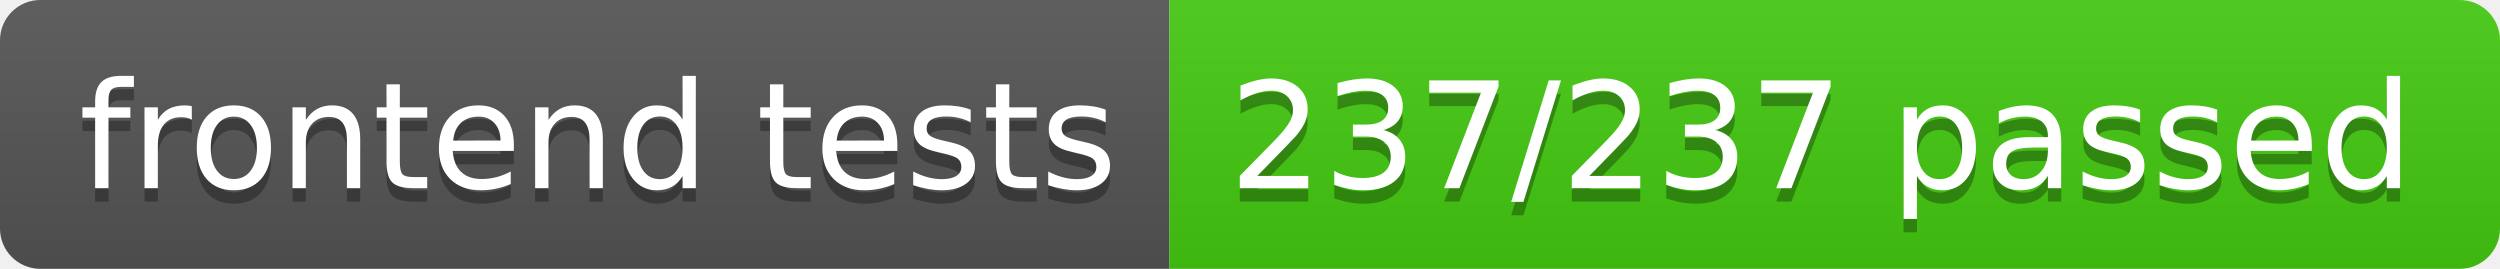
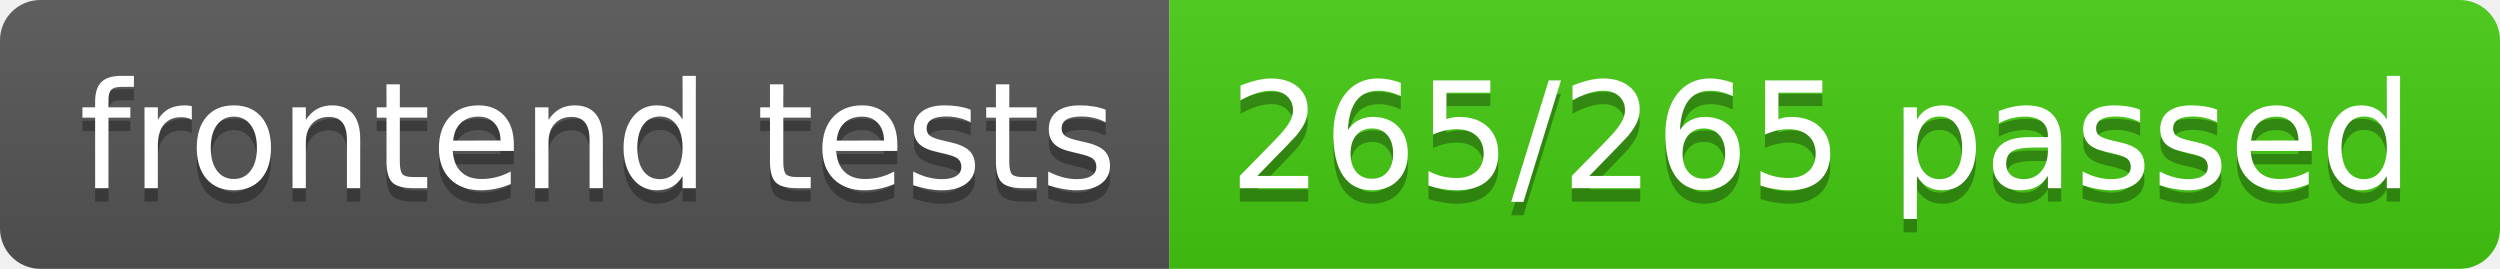
- <svg xmlns="http://www.w3.org/2000/svg" width="186" height="20" role="img" aria-label="frontend tests: 237/237 passed">
+ <svg xmlns="http://www.w3.org/2000/svg" width="186" height="20" role="img" aria-label="frontend tests: 265/265 passed">
  <linearGradient id="s" x2="0" y2="100%">
    <stop offset="0" stop-color="#bbb" stop-opacity=".1" />
    <stop offset="1" stop-opacity=".1" />
  </linearGradient>
  <clipPath id="r">
    <rect width="186" height="20" rx="3" fill="#fff" />
  </clipPath>
  <g clip-path="url(#r)">
    <rect width="87" height="20" fill="#555" />
    <rect x="87" width="99" height="20" fill="#4c1" />
    <rect width="186" height="20" fill="url(#s)" />
  </g>
  <g fill="#fff" text-anchor="middle" font-family="Verdana,Geneva,DejaVu Sans,sans-serif" text-rendering="geometricPrecision" font-size="110">
    <text aria-hidden="true" x="445" y="150" fill="#010101" fill-opacity=".3" transform="scale(.1)" textLength="770">frontend tests</text>
    <text x="445" y="140" transform="scale(.1)" fill="#fff" textLength="770">frontend tests</text>
-     <text aria-hidden="true" x="1355" y="150" fill="#010101" fill-opacity=".3" transform="scale(.1)" textLength="890">237/237 passed</text>
-     <text x="1355" y="140" transform="scale(.1)" fill="#fff" textLength="890">237/237 passed</text>
+     <text aria-hidden="true" x="1355" y="150" fill="#010101" fill-opacity=".3" transform="scale(.1)" textLength="890">265/265 passed</text>
+     <text x="1355" y="140" transform="scale(.1)" fill="#fff" textLength="890">265/265 passed</text>
  </g>
</svg>
